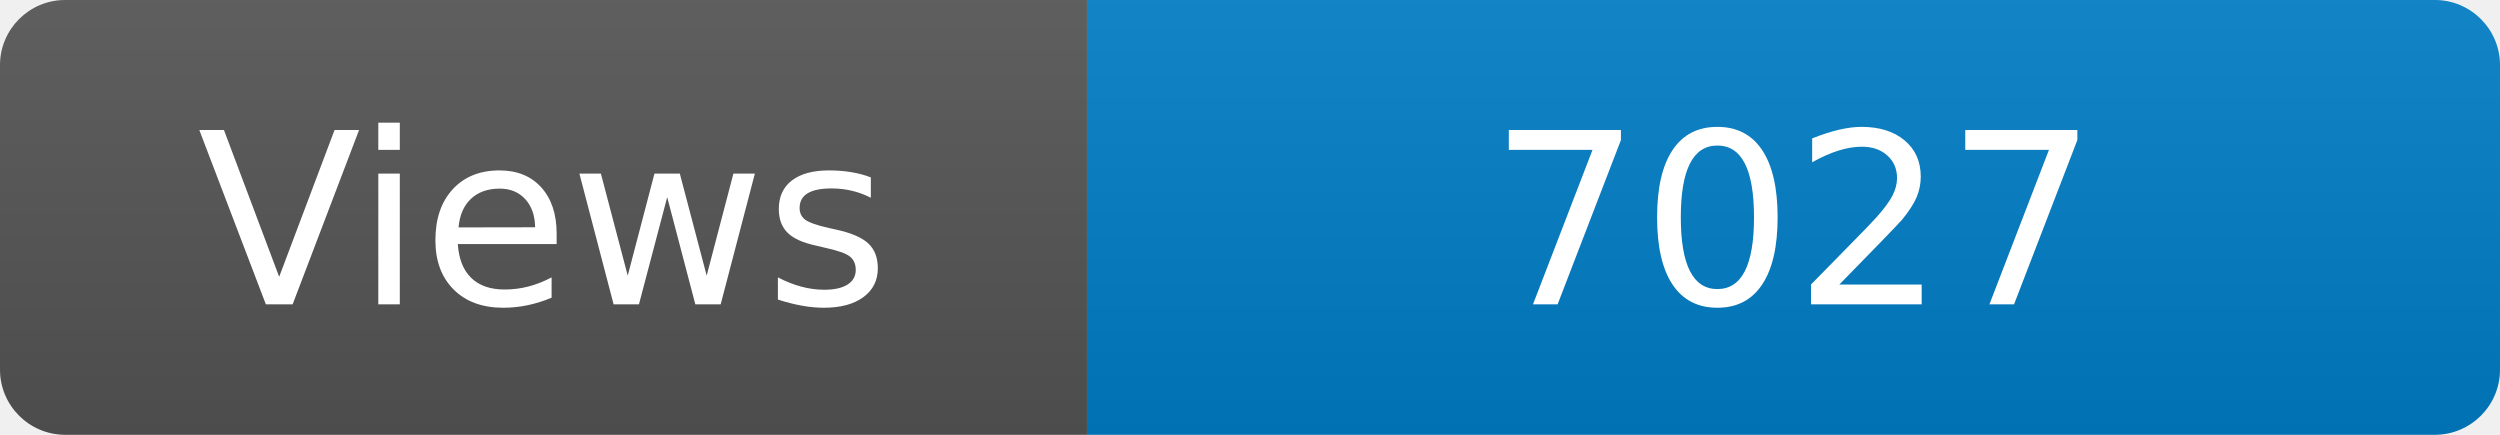
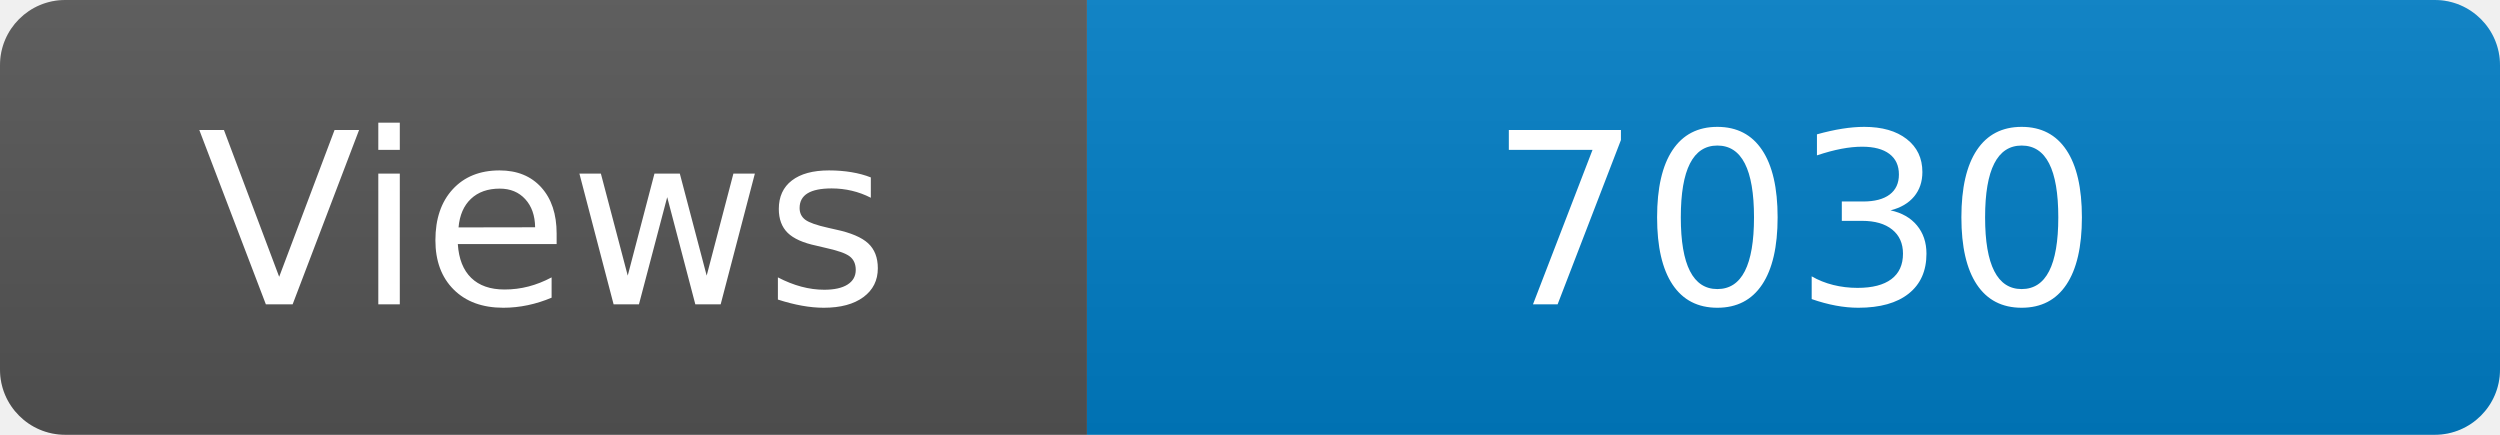
<svg xmlns="http://www.w3.org/2000/svg" width="115" height="20" role="img" aria-label="Maintained?: yes">
  <linearGradient id="s" x2="0" y2="100%">
    <stop offset="0" stop-color="#bbb" stop-opacity=".1" />
    <stop offset="1" stop-opacity=".1" />
  </linearGradient>
  <clipPath id="r">
    <rect width="115" height="20" rx="3" fill="#fff" />
  </clipPath>
  <g clip-path="url(#r)">
    <rect width="50" height="20" fill="#555" />
    <rect x="50" width="160" height="20" fill="#007ec6" />
    <rect width="115" height="20" fill="url(#s)" />
  </g>
  <g fill="#fff" text-anchor="middle" font-family="Verdana,Geneva,DejaVu Sans,sans-serif" font-size="110">
    <text x="250" y="140" transform="scale(.1)" fill="#fff">Views</text>
-     <text x="825" y="140" transform="scale(.1)" fill="#fff">7027</text>
+     <text x="825" y="140" transform="scale(.1)" fill="#fff">7030</text>
  </g>
</svg>
